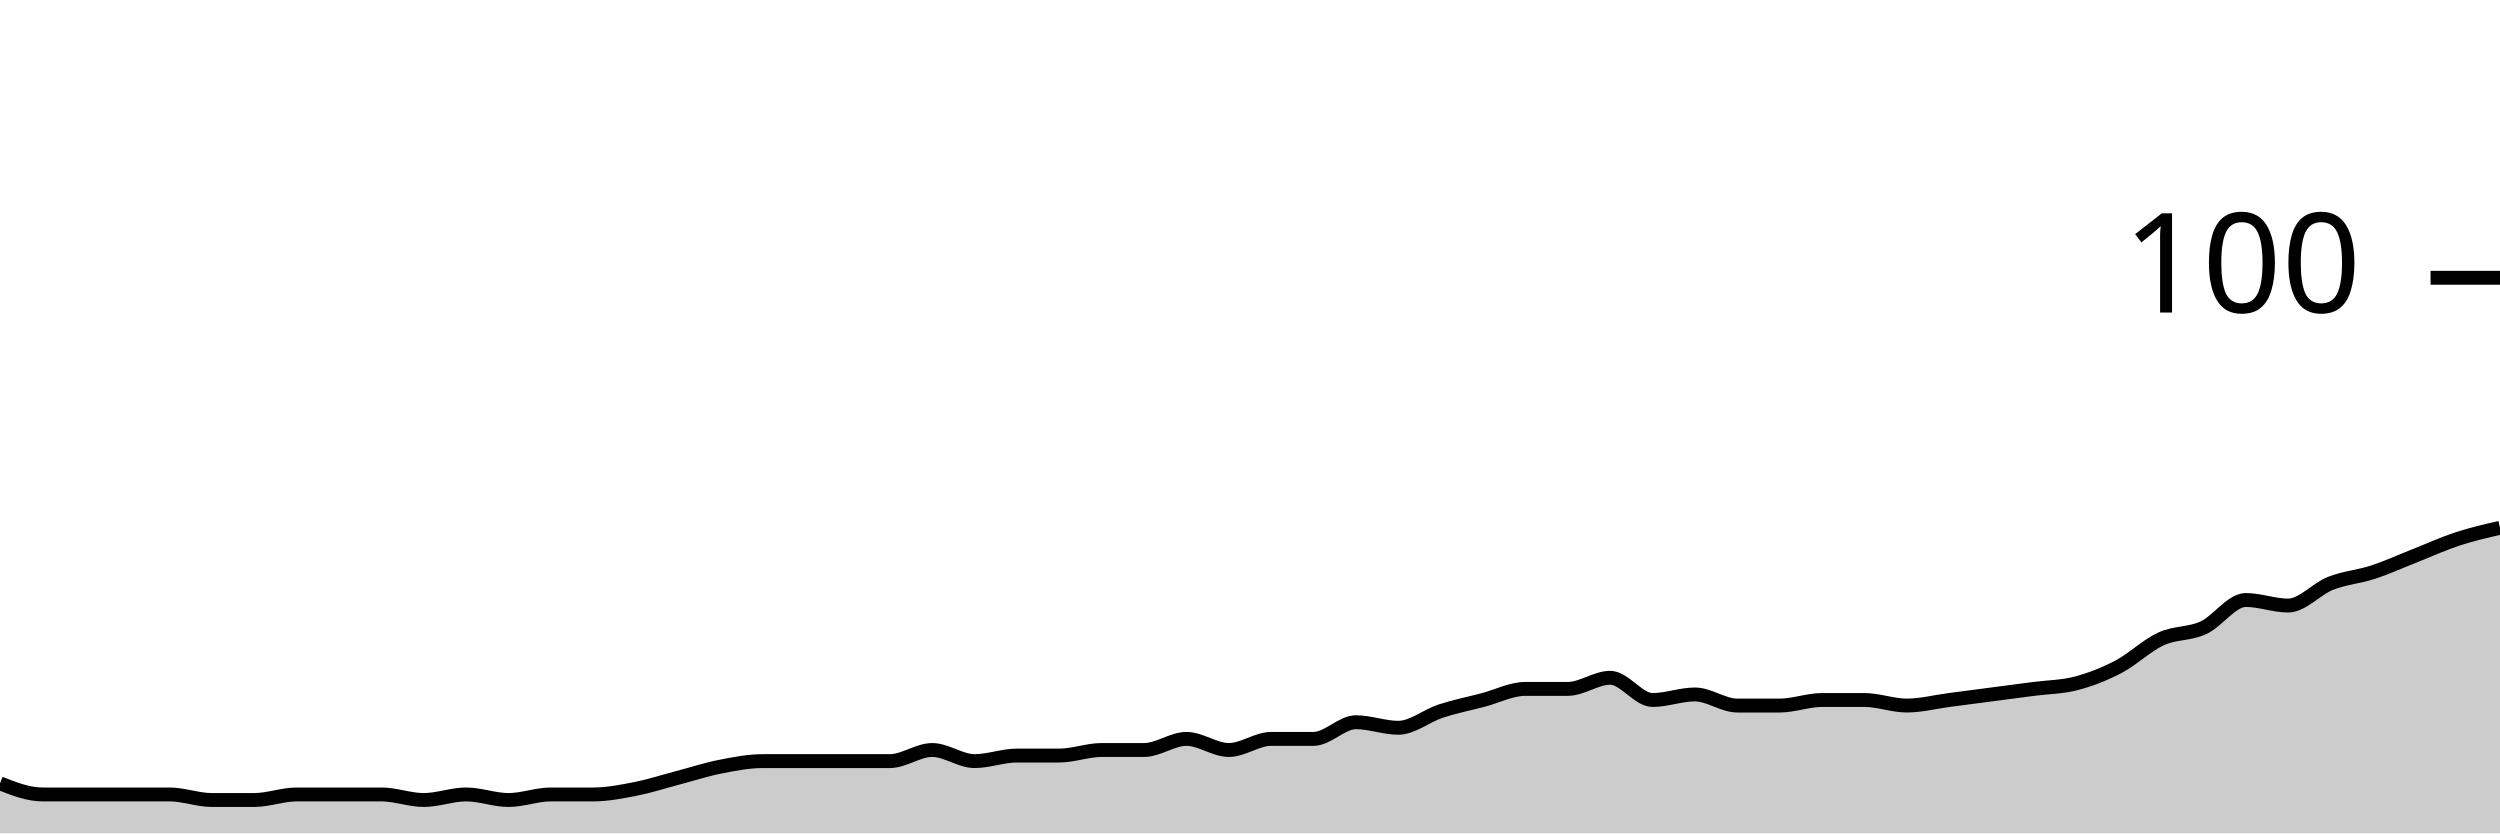
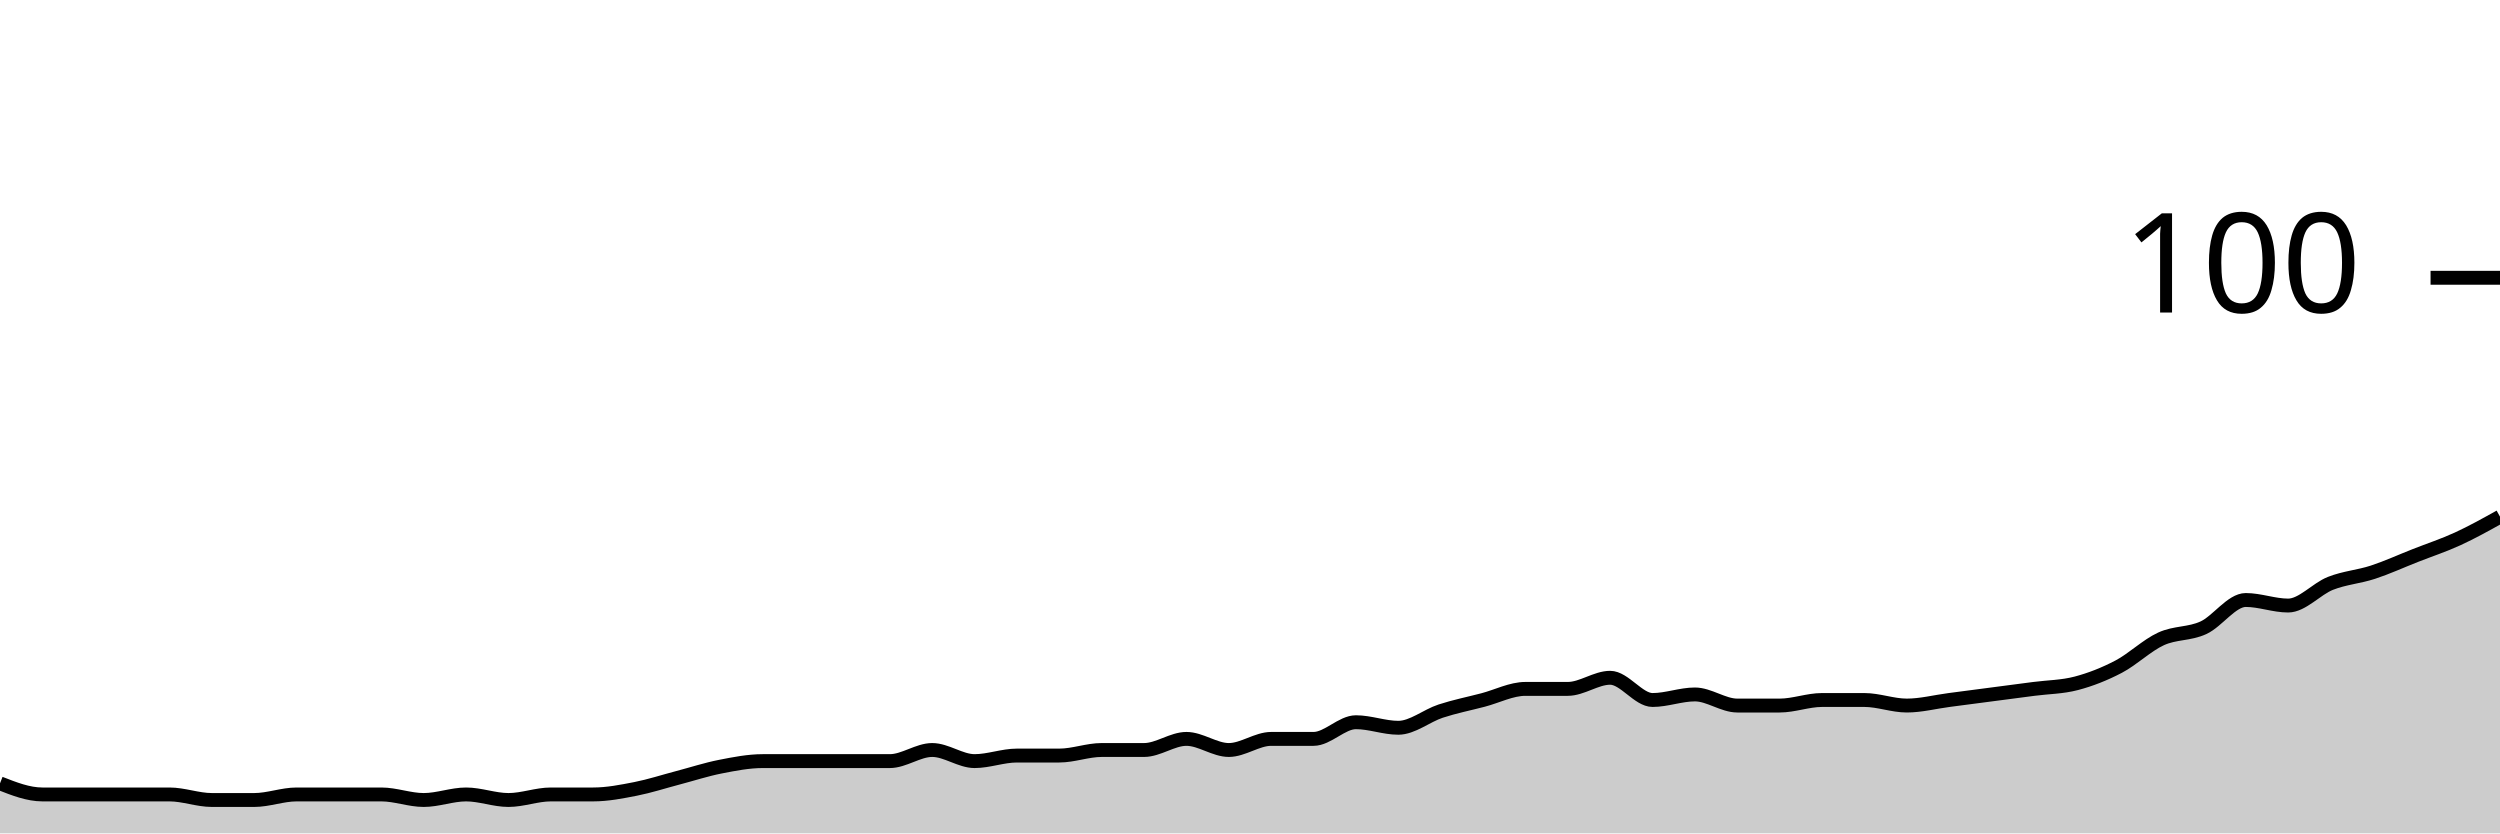
<svg xmlns="http://www.w3.org/2000/svg" viewBox="0 0 180 60">
  <g transform="translate(0,20)">
-     <path class="area" fill="rgba(0, 0, 0, 0.2)" d="M0,36.4C1.017,36.8,2.034,37.2,3.051,37.2C4.068,37.2,5.085,37.2,6.102,37.2C7.119,37.2,8.136,37.2,9.153,37.2C10.169,37.2,11.186,37.2,12.203,37.2C13.22,37.2,14.237,37.6,15.254,37.6C16.271,37.6,17.288,37.6,18.305,37.6C19.322,37.6,20.339,37.2,21.356,37.2C22.373,37.2,23.39,37.2,24.407,37.2C25.424,37.2,26.441,37.2,27.458,37.2C28.475,37.2,29.492,37.6,30.508,37.6C31.525,37.6,32.542,37.2,33.559,37.2C34.576,37.2,35.593,37.6,36.61,37.6C37.627,37.6,38.644,37.2,39.661,37.2C40.678,37.2,41.695,37.2,42.712,37.2C43.729,37.2,44.746,37,45.763,36.8C46.78,36.6,47.797,36.267,48.814,36C49.831,35.733,50.847,35.4,51.864,35.2C52.881,35,53.898,34.8,54.915,34.8C55.932,34.8,56.949,34.8,57.966,34.8C58.983,34.8,60,34.8,61.017,34.8C62.034,34.8,63.051,34.8,64.068,34.8C65.085,34.8,66.102,34,67.119,34C68.136,34,69.153,34.8,70.169,34.8C71.186,34.8,72.203,34.4,73.22,34.4C74.237,34.4,75.254,34.4,76.271,34.4C77.288,34.4,78.305,34,79.322,34C80.339,34,81.356,34,82.373,34C83.39,34,84.407,33.2,85.424,33.2C86.441,33.2,87.458,34,88.475,34C89.492,34,90.508,33.2,91.525,33.2C92.542,33.2,93.559,33.2,94.576,33.2C95.593,33.2,96.61,32,97.627,32C98.644,32,99.661,32.4,100.678,32.4C101.695,32.4,102.712,31.533,103.729,31.2C104.746,30.867,105.763,30.667,106.78,30.4C107.797,30.133,108.814,29.6,109.831,29.6C110.847,29.6,111.864,29.6,112.881,29.6C113.898,29.6,114.915,28.8,115.932,28.8C116.949,28.8,117.966,30.4,118.983,30.4C120,30.4,121.017,30,122.034,30C123.051,30,124.068,30.8,125.085,30.8C126.102,30.8,127.119,30.8,128.136,30.8C129.153,30.8,130.169,30.4,131.186,30.4C132.203,30.4,133.22,30.4,134.237,30.4C135.254,30.4,136.271,30.8,137.288,30.8C138.305,30.8,139.322,30.533,140.339,30.4C141.356,30.267,142.373,30.133,143.39,30C144.407,29.867,145.424,29.733,146.441,29.6C147.458,29.467,148.475,29.467,149.492,29.2C150.508,28.933,151.525,28.533,152.542,28C153.559,27.467,154.576,26.467,155.593,26C156.61,25.533,157.627,25.667,158.644,25.2C159.661,24.733,160.678,23.2,161.695,23.2C162.712,23.2,163.729,23.6,164.746,23.6C165.763,23.6,166.78,22.4,167.797,22C168.814,21.6,169.831,21.533,170.847,21.2C171.864,20.867,172.881,20.4,173.898,20C174.915,19.6,175.932,19.133,176.949,18.8C177.966,18.467,178.983,18.233,180,18L180,40C178.983,40,177.966,40,176.949,40C175.932,40,174.915,40,173.898,40C172.881,40,171.864,40,170.847,40C169.831,40,168.814,40,167.797,40C166.78,40,165.763,40,164.746,40C163.729,40,162.712,40,161.695,40C160.678,40,159.661,40,158.644,40C157.627,40,156.61,40,155.593,40C154.576,40,153.559,40,152.542,40C151.525,40,150.508,40,149.492,40C148.475,40,147.458,40,146.441,40C145.424,40,144.407,40,143.39,40C142.373,40,141.356,40,140.339,40C139.322,40,138.305,40,137.288,40C136.271,40,135.254,40,134.237,40C133.22,40,132.203,40,131.186,40C130.169,40,129.153,40,128.136,40C127.119,40,126.102,40,125.085,40C124.068,40,123.051,40,122.034,40C121.017,40,120,40,118.983,40C117.966,40,116.949,40,115.932,40C114.915,40,113.898,40,112.881,40C111.864,40,110.847,40,109.831,40C108.814,40,107.797,40,106.78,40C105.763,40,104.746,40,103.729,40C102.712,40,101.695,40,100.678,40C99.661,40,98.644,40,97.627,40C96.61,40,95.593,40,94.576,40C93.559,40,92.542,40,91.525,40C90.508,40,89.492,40,88.475,40C87.458,40,86.441,40,85.424,40C84.407,40,83.39,40,82.373,40C81.356,40,80.339,40,79.322,40C78.305,40,77.288,40,76.271,40C75.254,40,74.237,40,73.22,40C72.203,40,71.186,40,70.169,40C69.153,40,68.136,40,67.119,40C66.102,40,65.085,40,64.068,40C63.051,40,62.034,40,61.017,40C60,40,58.983,40,57.966,40C56.949,40,55.932,40,54.915,40C53.898,40,52.881,40,51.864,40C50.847,40,49.831,40,48.814,40C47.797,40,46.78,40,45.763,40C44.746,40,43.729,40,42.712,40C41.695,40,40.678,40,39.661,40C38.644,40,37.627,40,36.61,40C35.593,40,34.576,40,33.559,40C32.542,40,31.525,40,30.508,40C29.492,40,28.475,40,27.458,40C26.441,40,25.424,40,24.407,40C23.39,40,22.373,40,21.356,40C20.339,40,19.322,40,18.305,40C17.288,40,16.271,40,15.254,40C14.237,40,13.22,40,12.203,40C11.186,40,10.169,40,9.153,40C8.136,40,7.119,40,6.102,40C5.085,40,4.068,40,3.051,40C2.034,40,1.017,40,0,40Z" />
-     <path class="line" stroke="black" fill="none" d="M0,36.4C1.017,36.8,2.034,37.2,3.051,37.2C4.068,37.2,5.085,37.2,6.102,37.2C7.119,37.2,8.136,37.2,9.153,37.2C10.169,37.2,11.186,37.2,12.203,37.2C13.22,37.2,14.237,37.6,15.254,37.6C16.271,37.6,17.288,37.6,18.305,37.6C19.322,37.6,20.339,37.2,21.356,37.2C22.373,37.2,23.39,37.2,24.407,37.2C25.424,37.2,26.441,37.2,27.458,37.2C28.475,37.2,29.492,37.6,30.508,37.6C31.525,37.6,32.542,37.2,33.559,37.2C34.576,37.2,35.593,37.6,36.61,37.6C37.627,37.6,38.644,37.2,39.661,37.2C40.678,37.2,41.695,37.2,42.712,37.2C43.729,37.2,44.746,37,45.763,36.8C46.78,36.6,47.797,36.267,48.814,36C49.831,35.733,50.847,35.4,51.864,35.2C52.881,35,53.898,34.8,54.915,34.8C55.932,34.8,56.949,34.8,57.966,34.8C58.983,34.8,60,34.8,61.017,34.8C62.034,34.8,63.051,34.8,64.068,34.8C65.085,34.8,66.102,34,67.119,34C68.136,34,69.153,34.8,70.169,34.8C71.186,34.8,72.203,34.4,73.22,34.4C74.237,34.4,75.254,34.4,76.271,34.4C77.288,34.4,78.305,34,79.322,34C80.339,34,81.356,34,82.373,34C83.39,34,84.407,33.2,85.424,33.2C86.441,33.2,87.458,34,88.475,34C89.492,34,90.508,33.2,91.525,33.2C92.542,33.2,93.559,33.2,94.576,33.2C95.593,33.2,96.61,32,97.627,32C98.644,32,99.661,32.4,100.678,32.4C101.695,32.4,102.712,31.533,103.729,31.2C104.746,30.867,105.763,30.667,106.78,30.4C107.797,30.133,108.814,29.6,109.831,29.6C110.847,29.6,111.864,29.6,112.881,29.6C113.898,29.6,114.915,28.8,115.932,28.8C116.949,28.8,117.966,30.4,118.983,30.4C120,30.4,121.017,30,122.034,30C123.051,30,124.068,30.8,125.085,30.8C126.102,30.8,127.119,30.8,128.136,30.8C129.153,30.8,130.169,30.4,131.186,30.4C132.203,30.4,133.22,30.4,134.237,30.4C135.254,30.4,136.271,30.8,137.288,30.8C138.305,30.8,139.322,30.533,140.339,30.4C141.356,30.267,142.373,30.133,143.39,30C144.407,29.867,145.424,29.733,146.441,29.6C147.458,29.467,148.475,29.467,149.492,29.2C150.508,28.933,151.525,28.533,152.542,28C153.559,27.467,154.576,26.467,155.593,26C156.61,25.533,157.627,25.667,158.644,25.2C159.661,24.733,160.678,23.2,161.695,23.2C162.712,23.2,163.729,23.6,164.746,23.6C165.763,23.6,166.78,22.4,167.797,22C168.814,21.6,169.831,21.533,170.847,21.2C171.864,20.867,172.881,20.4,173.898,20C174.915,19.6,175.932,19.133,176.949,18.8C177.966,18.467,178.983,18.233,180,18" />
+     <path class="area" fill="rgba(0, 0, 0, 0.2)" d="M0,36.4C1.017,36.8,2.034,37.2,3.051,37.2C4.068,37.2,5.085,37.2,6.102,37.2C7.119,37.2,8.136,37.2,9.153,37.2C10.169,37.2,11.186,37.2,12.203,37.2C13.22,37.2,14.237,37.6,15.254,37.6C16.271,37.6,17.288,37.6,18.305,37.6C19.322,37.6,20.339,37.2,21.356,37.2C22.373,37.2,23.39,37.2,24.407,37.2C25.424,37.2,26.441,37.2,27.458,37.2C28.475,37.2,29.492,37.6,30.508,37.6C31.525,37.6,32.542,37.2,33.559,37.2C34.576,37.2,35.593,37.6,36.61,37.6C37.627,37.6,38.644,37.2,39.661,37.2C40.678,37.2,41.695,37.2,42.712,37.2C43.729,37.2,44.746,37,45.763,36.8C46.78,36.6,47.797,36.267,48.814,36C49.831,35.733,50.847,35.4,51.864,35.2C52.881,35,53.898,34.8,54.915,34.8C55.932,34.8,56.949,34.8,57.966,34.8C58.983,34.8,60,34.8,61.017,34.8C62.034,34.8,63.051,34.8,64.068,34.8C65.085,34.8,66.102,34,67.119,34C68.136,34,69.153,34.8,70.169,34.8C71.186,34.8,72.203,34.4,73.22,34.4C74.237,34.4,75.254,34.4,76.271,34.4C77.288,34.4,78.305,34,79.322,34C80.339,34,81.356,34,82.373,34C83.39,34,84.407,33.2,85.424,33.2C86.441,33.2,87.458,34,88.475,34C89.492,34,90.508,33.2,91.525,33.2C92.542,33.2,93.559,33.2,94.576,33.2C95.593,33.2,96.61,32,97.627,32C98.644,32,99.661,32.4,100.678,32.4C101.695,32.4,102.712,31.533,103.729,31.2C104.746,30.867,105.763,30.667,106.78,30.4C107.797,30.133,108.814,29.6,109.831,29.6C110.847,29.6,111.864,29.6,112.881,29.6C113.898,29.6,114.915,28.8,115.932,28.8C116.949,28.8,117.966,30.4,118.983,30.4C120,30.4,121.017,30,122.034,30C123.051,30,124.068,30.8,125.085,30.8C126.102,30.8,127.119,30.8,128.136,30.8C129.153,30.8,130.169,30.4,131.186,30.4C132.203,30.4,133.22,30.4,134.237,30.4C135.254,30.4,136.271,30.8,137.288,30.8C138.305,30.8,139.322,30.533,140.339,30.4C141.356,30.267,142.373,30.133,143.39,30C144.407,29.867,145.424,29.733,146.441,29.6C147.458,29.467,148.475,29.467,149.492,29.2C150.508,28.933,151.525,28.533,152.542,28C153.559,27.467,154.576,26.467,155.593,26C156.61,25.533,157.627,25.667,158.644,25.2C159.661,24.733,160.678,23.2,161.695,23.2C162.712,23.2,163.729,23.6,164.746,23.6C165.763,23.6,166.78,22.4,167.797,22C168.814,21.6,169.831,21.533,170.847,21.2C171.864,20.867,172.881,20.4,173.898,20C174.915,19.6,175.932,19.267,176.949,18.8C177.966,18.333,178.983,17.767,180,17.2L180,40C178.983,40,177.966,40,176.949,40C175.932,40,174.915,40,173.898,40C172.881,40,171.864,40,170.847,40C169.831,40,168.814,40,167.797,40C166.78,40,165.763,40,164.746,40C163.729,40,162.712,40,161.695,40C160.678,40,159.661,40,158.644,40C157.627,40,156.61,40,155.593,40C154.576,40,153.559,40,152.542,40C151.525,40,150.508,40,149.492,40C148.475,40,147.458,40,146.441,40C145.424,40,144.407,40,143.39,40C142.373,40,141.356,40,140.339,40C139.322,40,138.305,40,137.288,40C136.271,40,135.254,40,134.237,40C133.22,40,132.203,40,131.186,40C130.169,40,129.153,40,128.136,40C127.119,40,126.102,40,125.085,40C124.068,40,123.051,40,122.034,40C121.017,40,120,40,118.983,40C117.966,40,116.949,40,115.932,40C114.915,40,113.898,40,112.881,40C111.864,40,110.847,40,109.831,40C108.814,40,107.797,40,106.78,40C105.763,40,104.746,40,103.729,40C102.712,40,101.695,40,100.678,40C99.661,40,98.644,40,97.627,40C96.61,40,95.593,40,94.576,40C93.559,40,92.542,40,91.525,40C90.508,40,89.492,40,88.475,40C87.458,40,86.441,40,85.424,40C84.407,40,83.39,40,82.373,40C81.356,40,80.339,40,79.322,40C78.305,40,77.288,40,76.271,40C75.254,40,74.237,40,73.22,40C72.203,40,71.186,40,70.169,40C69.153,40,68.136,40,67.119,40C66.102,40,65.085,40,64.068,40C63.051,40,62.034,40,61.017,40C60,40,58.983,40,57.966,40C56.949,40,55.932,40,54.915,40C53.898,40,52.881,40,51.864,40C50.847,40,49.831,40,48.814,40C47.797,40,46.78,40,45.763,40C44.746,40,43.729,40,42.712,40C41.695,40,40.678,40,39.661,40C38.644,40,37.627,40,36.61,40C35.593,40,34.576,40,33.559,40C32.542,40,31.525,40,30.508,40C29.492,40,28.475,40,27.458,40C26.441,40,25.424,40,24.407,40C23.39,40,22.373,40,21.356,40C20.339,40,19.322,40,18.305,40C17.288,40,16.271,40,15.254,40C14.237,40,13.22,40,12.203,40C11.186,40,10.169,40,9.153,40C8.136,40,7.119,40,6.102,40C5.085,40,4.068,40,3.051,40C2.034,40,1.017,40,0,40Z" />
+     <path class="line" stroke="black" fill="none" d="M0,36.4C1.017,36.8,2.034,37.2,3.051,37.2C4.068,37.2,5.085,37.2,6.102,37.2C7.119,37.2,8.136,37.2,9.153,37.2C10.169,37.2,11.186,37.2,12.203,37.2C13.22,37.2,14.237,37.6,15.254,37.6C16.271,37.6,17.288,37.6,18.305,37.6C19.322,37.6,20.339,37.2,21.356,37.2C22.373,37.2,23.39,37.2,24.407,37.2C25.424,37.2,26.441,37.2,27.458,37.2C28.475,37.2,29.492,37.6,30.508,37.6C31.525,37.6,32.542,37.2,33.559,37.2C34.576,37.2,35.593,37.6,36.61,37.6C37.627,37.6,38.644,37.2,39.661,37.2C40.678,37.2,41.695,37.2,42.712,37.2C43.729,37.2,44.746,37,45.763,36.8C46.78,36.6,47.797,36.267,48.814,36C49.831,35.733,50.847,35.4,51.864,35.2C52.881,35,53.898,34.8,54.915,34.8C55.932,34.8,56.949,34.8,57.966,34.8C58.983,34.8,60,34.8,61.017,34.8C62.034,34.8,63.051,34.8,64.068,34.8C65.085,34.8,66.102,34,67.119,34C68.136,34,69.153,34.8,70.169,34.8C71.186,34.8,72.203,34.4,73.22,34.4C74.237,34.4,75.254,34.4,76.271,34.4C77.288,34.4,78.305,34,79.322,34C80.339,34,81.356,34,82.373,34C83.39,34,84.407,33.2,85.424,33.2C86.441,33.2,87.458,34,88.475,34C89.492,34,90.508,33.2,91.525,33.2C92.542,33.2,93.559,33.2,94.576,33.2C95.593,33.2,96.61,32,97.627,32C98.644,32,99.661,32.4,100.678,32.4C101.695,32.4,102.712,31.533,103.729,31.2C104.746,30.867,105.763,30.667,106.78,30.4C107.797,30.133,108.814,29.6,109.831,29.6C110.847,29.6,111.864,29.6,112.881,29.6C113.898,29.6,114.915,28.8,115.932,28.8C116.949,28.8,117.966,30.4,118.983,30.4C120,30.4,121.017,30,122.034,30C123.051,30,124.068,30.8,125.085,30.8C126.102,30.8,127.119,30.8,128.136,30.8C129.153,30.8,130.169,30.4,131.186,30.4C132.203,30.4,133.22,30.4,134.237,30.4C135.254,30.4,136.271,30.8,137.288,30.8C138.305,30.8,139.322,30.533,140.339,30.4C141.356,30.267,142.373,30.133,143.39,30C144.407,29.867,145.424,29.733,146.441,29.6C147.458,29.467,148.475,29.467,149.492,29.2C150.508,28.933,151.525,28.533,152.542,28C153.559,27.467,154.576,26.467,155.593,26C156.61,25.533,157.627,25.667,158.644,25.2C159.661,24.733,160.678,23.2,161.695,23.2C162.712,23.2,163.729,23.6,164.746,23.6C165.763,23.6,166.78,22.4,167.797,22C168.814,21.6,169.831,21.533,170.847,21.2C171.864,20.867,172.881,20.4,173.898,20C174.915,19.6,175.932,19.267,176.949,18.8C177.966,18.333,178.983,17.767,180,17.2" />
    <path class="axis-ceiling" stroke-width="1" stroke="black" fill="none" d="M175,0L180,0" />
    <text class="axis-ceiling-label" font-family="sans-serif" text-anchor="end" font-size="10px" x="170" y="2.5">100</text>
  </g>
</svg>
